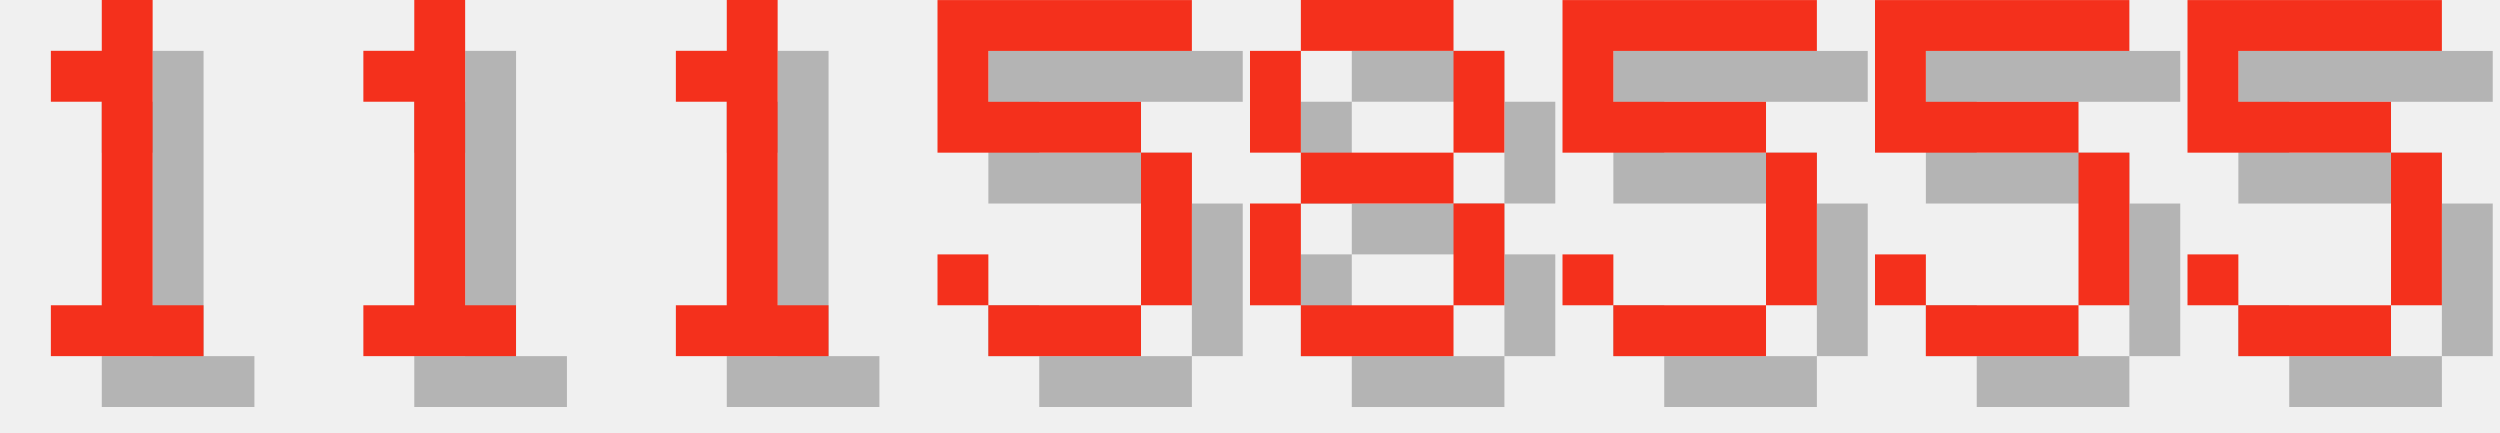
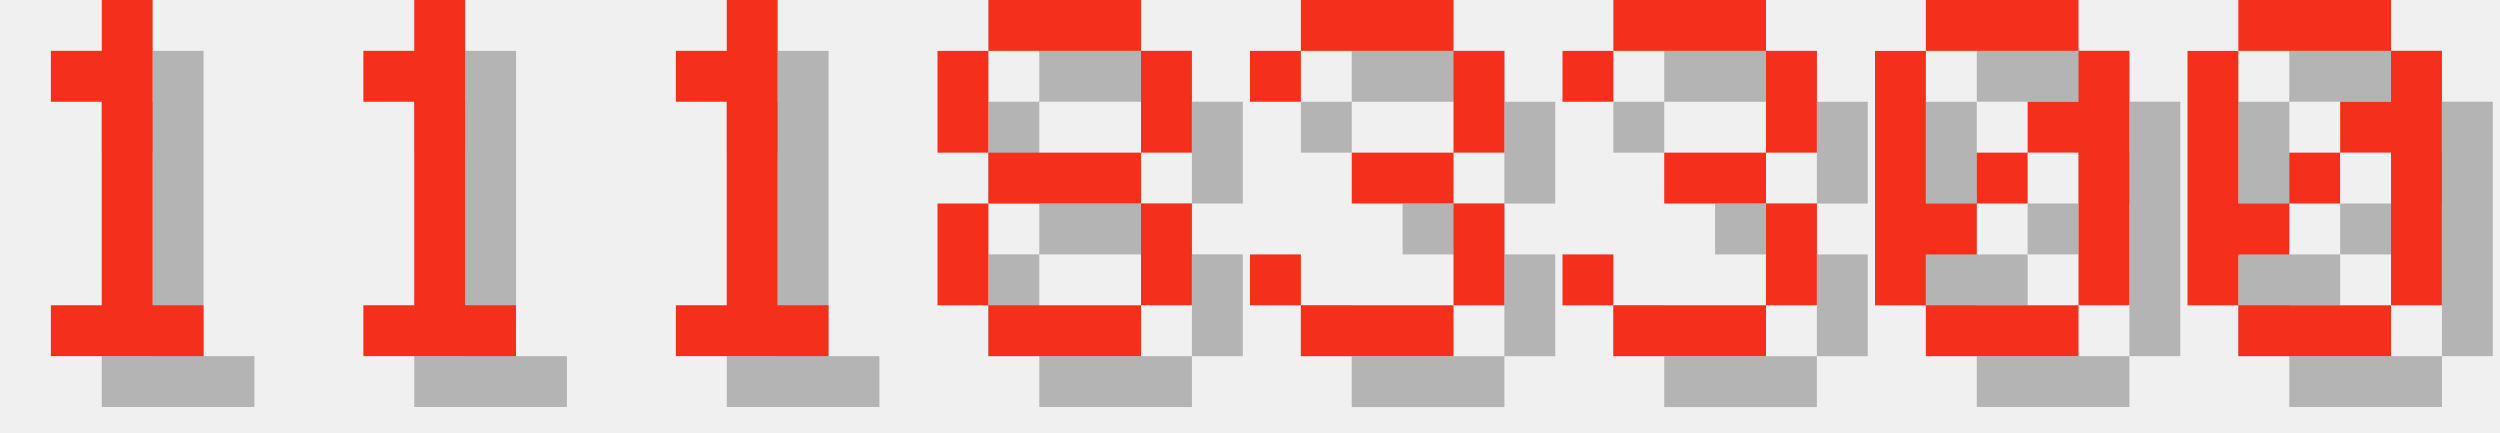
<svg xmlns="http://www.w3.org/2000/svg" version="1.1" width="208.0" height="36">
  <style>
        .text-foreground {
            fill: #F4301C;
        }
        .text-shadow {
            fill: #000000;
            fill-opacity: 0.25;
        }
    </style>
  <g class="digit" id="digit_1" transform="translate(0.0, 0), scale(4)">
    <path id="digit_1_shadow" class="text-shadow" d="m2.117 2.117v1.058h1.058v4.233h-1.058v1.058h3.175v-1.058h-1.058v-6.35h-1.058v1.058h-1.058z" fill-opacity=".5" style="paint-order:stroke fill markers" />
    <path id="digit_1_fg" class="text-foreground" d="m1.058 1.058v1.058h1.058v4.233h-1.058v1.058h3.175v-1.058h-1.058v-6.35h-1.058v1.058h-1.058z" fill="#fff" style="paint-order:stroke fill markers" />
  </g>
  <g class="digit" id="digit_1" transform="translate(26.0, 0), scale(4)">
    <path id="digit_1_shadow" class="text-shadow" d="m2.117 2.117v1.058h1.058v4.233h-1.058v1.058h3.175v-1.058h-1.058v-6.35h-1.058v1.058h-1.058z" fill-opacity=".5" style="paint-order:stroke fill markers" />
    <path id="digit_1_fg" class="text-foreground" d="m1.058 1.058v1.058h1.058v4.233h-1.058v1.058h3.175v-1.058h-1.058v-6.35h-1.058v1.058h-1.058z" fill="#fff" style="paint-order:stroke fill markers" />
  </g>
  <g class="digit" id="digit_1" transform="translate(52.0, 0), scale(4)">
    <path id="digit_1_shadow" class="text-shadow" d="m2.117 2.117v1.058h1.058v4.233h-1.058v1.058h3.175v-1.058h-1.058v-6.35h-1.058v1.058h-1.058z" fill-opacity=".5" style="paint-order:stroke fill markers" />
    <path id="digit_1_fg" class="text-foreground" d="m1.058 1.058v1.058h1.058v4.233h-1.058v1.058h3.175v-1.058h-1.058v-6.35h-1.058v1.058h-1.058z" fill="#fff" style="paint-order:stroke fill markers" />
  </g>
-   <g class="digit" id="digit_5" transform="translate(78.0, 0), scale(4)">
-     <path id="digit_5_shadow" class="text-shadow" d="m1.058 1.058v3.175h4.233v3.175h-3.175v-1.058h-1.058v1.058h1.058v1.058h3.175v-1.058h1.058v-3.175h-1.058v-1.058h-3.175v-1.058h4.233v-1.058h-5.292z" fill-opacity=".5" style="paint-order:stroke fill markers" />
-     <path id="digit_5_fg" class="text-foreground" d="m0 0v3.175h4.233v3.175h-3.175v-1.058h-1.058v1.058h1.058v1.058h3.175v-1.058h1.058v-3.175h-1.058v-1.058h-3.175v-1.058h4.233v-1.058h-5.292z" fill="#fff" style="paint-order:stroke fill markers" />
-   </g>
-   <g class="digit" id="digit_8" transform="translate(104.0, 0), scale(4)">
+   <g class="digit" id="digit_8" transform="translate(78.0, 0), scale(4)">
    <path id="digit_8_shadow" class="text-shadow" d="m2.117 1.058v1.058h3.175v-1.058h-3.175zm3.175 1.058v2.117h1.058v-2.117h-1.058zm0 2.117h-3.175v1.058h3.175v-1.058zm0 1.058v2.117h1.058v-2.117h-1.058zm0 2.117h-3.175v1.058h3.175v-1.058zm-3.175 0v-2.117h-1.058v2.117h1.058zm0-3.175v-2.117h-1.058v2.117h1.058z" fill-opacity=".5" style="paint-order:stroke fill markers" />
    <path id="digit_8_fg" class="text-foreground" d="m1.058 0v1.058h3.175v-1.058h-3.175zm3.175 1.058v2.117h1.058v-2.117h-1.058zm0 2.117h-3.175v1.058h3.175v-1.058zm0 1.058v2.117h1.058v-2.117h-1.058zm0 2.117h-3.175v1.058h3.175v-1.058zm-3.175 0v-2.117h-1.058v2.117h1.058zm0-3.175v-2.117h-1.058v2.117h1.058z" fill="#fff" style="paint-order:stroke fill markers" />
  </g>
-   <g class="digit" id="digit_5" transform="translate(130.0, 0), scale(4)">
-     <path id="digit_5_shadow" class="text-shadow" d="m1.058 1.058v3.175h4.233v3.175h-3.175v-1.058h-1.058v1.058h1.058v1.058h3.175v-1.058h1.058v-3.175h-1.058v-1.058h-3.175v-1.058h4.233v-1.058h-5.292z" fill-opacity=".5" style="paint-order:stroke fill markers" />
-     <path id="digit_5_fg" class="text-foreground" d="m0 0v3.175h4.233v3.175h-3.175v-1.058h-1.058v1.058h1.058v1.058h3.175v-1.058h1.058v-3.175h-1.058v-1.058h-3.175v-1.058h4.233v-1.058h-5.292z" fill="#fff" style="paint-order:stroke fill markers" />
+   <g class="digit" id="digit_3" transform="translate(104.0, 0), scale(4)">
+     <path id="digit_3_shadow" class="text-shadow" d="m1.058 2.117v1.058h1.058v-1.058h3.175v2.117h-2.117v1.058h2.117v2.117h-3.175v-1.058h-1.058v1.058h1.058v1.058h3.175v-1.058h1.058v-2.117h-1.058v-1.058h1.058v-2.117h-1.058v-1.058h-3.175v1.058h-1.058z" fill-opacity=".5" style="paint-order:stroke fill markers" />
+     <path id="digit_3_fg" class="text-foreground" d="m0 1.058v1.058h1.058v-1.058h3.175v2.117h-2.117v1.058h2.117v2.117h-3.175v-1.058h-1.058v1.058h1.058v1.058h3.175v-1.058h1.058v-2.117h-1.058v-1.058h1.058v-2.117h-1.058v-1.058h-3.175v1.058h-1.058z" fill="#fff" style="paint-order:stroke fill markers" />
  </g>
-   <g class="digit" id="digit_5" transform="translate(156.0, 0), scale(4)">
-     <path id="digit_5_shadow" class="text-shadow" d="m1.058 1.058v3.175h4.233v3.175h-3.175v-1.058h-1.058v1.058h1.058v1.058h3.175v-1.058h1.058v-3.175h-1.058v-1.058h-3.175v-1.058h4.233v-1.058h-5.292z" fill-opacity=".5" style="paint-order:stroke fill markers" />
-     <path id="digit_5_fg" class="text-foreground" d="m0 0v3.175h4.233v3.175h-3.175v-1.058h-1.058v1.058h1.058v1.058h3.175v-1.058h1.058v-3.175h-1.058v-1.058h-3.175v-1.058h4.233v-1.058h-5.292z" fill="#fff" style="paint-order:stroke fill markers" />
+   <g class="digit" id="digit_3" transform="translate(130.0, 0), scale(4)">
+     <path id="digit_3_shadow" class="text-shadow" d="m1.058 2.117v1.058h1.058v-1.058h3.175v2.117h-2.117v1.058h2.117v2.117h-3.175v-1.058h-1.058v1.058h1.058v1.058h3.175v-1.058h1.058v-2.117h-1.058v-1.058h1.058v-2.117h-1.058v-1.058h-3.175v1.058h-1.058z" fill-opacity=".5" style="paint-order:stroke fill markers" />
+     <path id="digit_3_fg" class="text-foreground" d="m0 1.058v1.058h1.058v-1.058h3.175v2.117h-2.117v1.058h2.117v2.117h-3.175v-1.058h-1.058v1.058h1.058v1.058h3.175v-1.058h1.058v-2.117h-1.058v-1.058h1.058v-2.117h-1.058v-1.058h-3.175v1.058h-1.058z" fill="#fff" style="paint-order:stroke fill markers" />
  </g>
-   <g class="digit" id="digit_5" transform="translate(182.0, 0), scale(4)">
-     <path id="digit_5_shadow" class="text-shadow" d="m1.058 1.058v3.175h4.233v3.175h-3.175v-1.058h-1.058v1.058h1.058v1.058h3.175v-1.058h1.058v-3.175h-1.058v-1.058h-3.175v-1.058h4.233v-1.058h-5.292z" fill-opacity=".5" style="paint-order:stroke fill markers" />
-     <path id="digit_5_fg" class="text-foreground" d="m0 0v3.175h4.233v3.175h-3.175v-1.058h-1.058v1.058h1.058v1.058h3.175v-1.058h1.058v-3.175h-1.058v-1.058h-3.175v-1.058h4.233v-1.058h-5.292z" fill="#fff" style="paint-order:stroke fill markers" />
+   <g class="digit" id="digit_0" transform="translate(156.0, 0), scale(4)">
+     <path id="digit_0_shadow" class="text-shadow" d="m2.117 1.058v1.058h3.175v-1.058h-3.175zm3.175 1.058v1.058h-1.058v1.058h1.058v3.175h1.058v-5.292h-1.058zm0 5.292h-3.175v1.058h3.175v-1.058zm-3.175 0v-1.058h1.058v-1.058h-1.058v-3.175h-1.058v5.292h1.058zm1.058-2.117h1.058v-1.058h-1.058v1.058z" fill-opacity=".5" style="paint-order:stroke fill markers" />
+     <path id="digit_0_fg" class="text-foreground" d="m1.058 0v1.058h3.175v-1.058h-3.175zm3.175 1.058v1.058h-1.058v1.058h1.058v3.175h1.058v-5.292h-1.058zm0 5.292h-3.175v1.058h3.175v-1.058zm-3.175 0v-1.058h1.058v-1.058h-1.058v-3.175h-1.058v5.292h1.058zm1.058-2.117h1.058v-1.058h-1.058v1.058z" fill="#fff" style="paint-order:stroke fill markers" />
+   </g>
+   <g class="digit" id="digit_0" transform="translate(182.0, 0), scale(4)">
+     <path id="digit_0_shadow" class="text-shadow" d="m2.117 1.058v1.058h3.175v-1.058h-3.175zm3.175 1.058v1.058h-1.058v1.058h1.058v3.175h1.058v-5.292h-1.058zm0 5.292h-3.175v1.058h3.175v-1.058zm-3.175 0v-1.058h1.058v-1.058h-1.058v-3.175h-1.058v5.292h1.058zm1.058-2.117h1.058v-1.058h-1.058v1.058z" fill-opacity=".5" style="paint-order:stroke fill markers" />
+     <path id="digit_0_fg" class="text-foreground" d="m1.058 0v1.058h3.175v-1.058h-3.175zm3.175 1.058v1.058h-1.058v1.058h1.058v3.175h1.058v-5.292h-1.058zm0 5.292h-3.175v1.058h3.175v-1.058zm-3.175 0v-1.058h1.058v-1.058h-1.058v-3.175h-1.058v5.292h1.058zm1.058-2.117h1.058v-1.058h-1.058v1.058z" fill="#fff" style="paint-order:stroke fill markers" />
  </g>
</svg>
